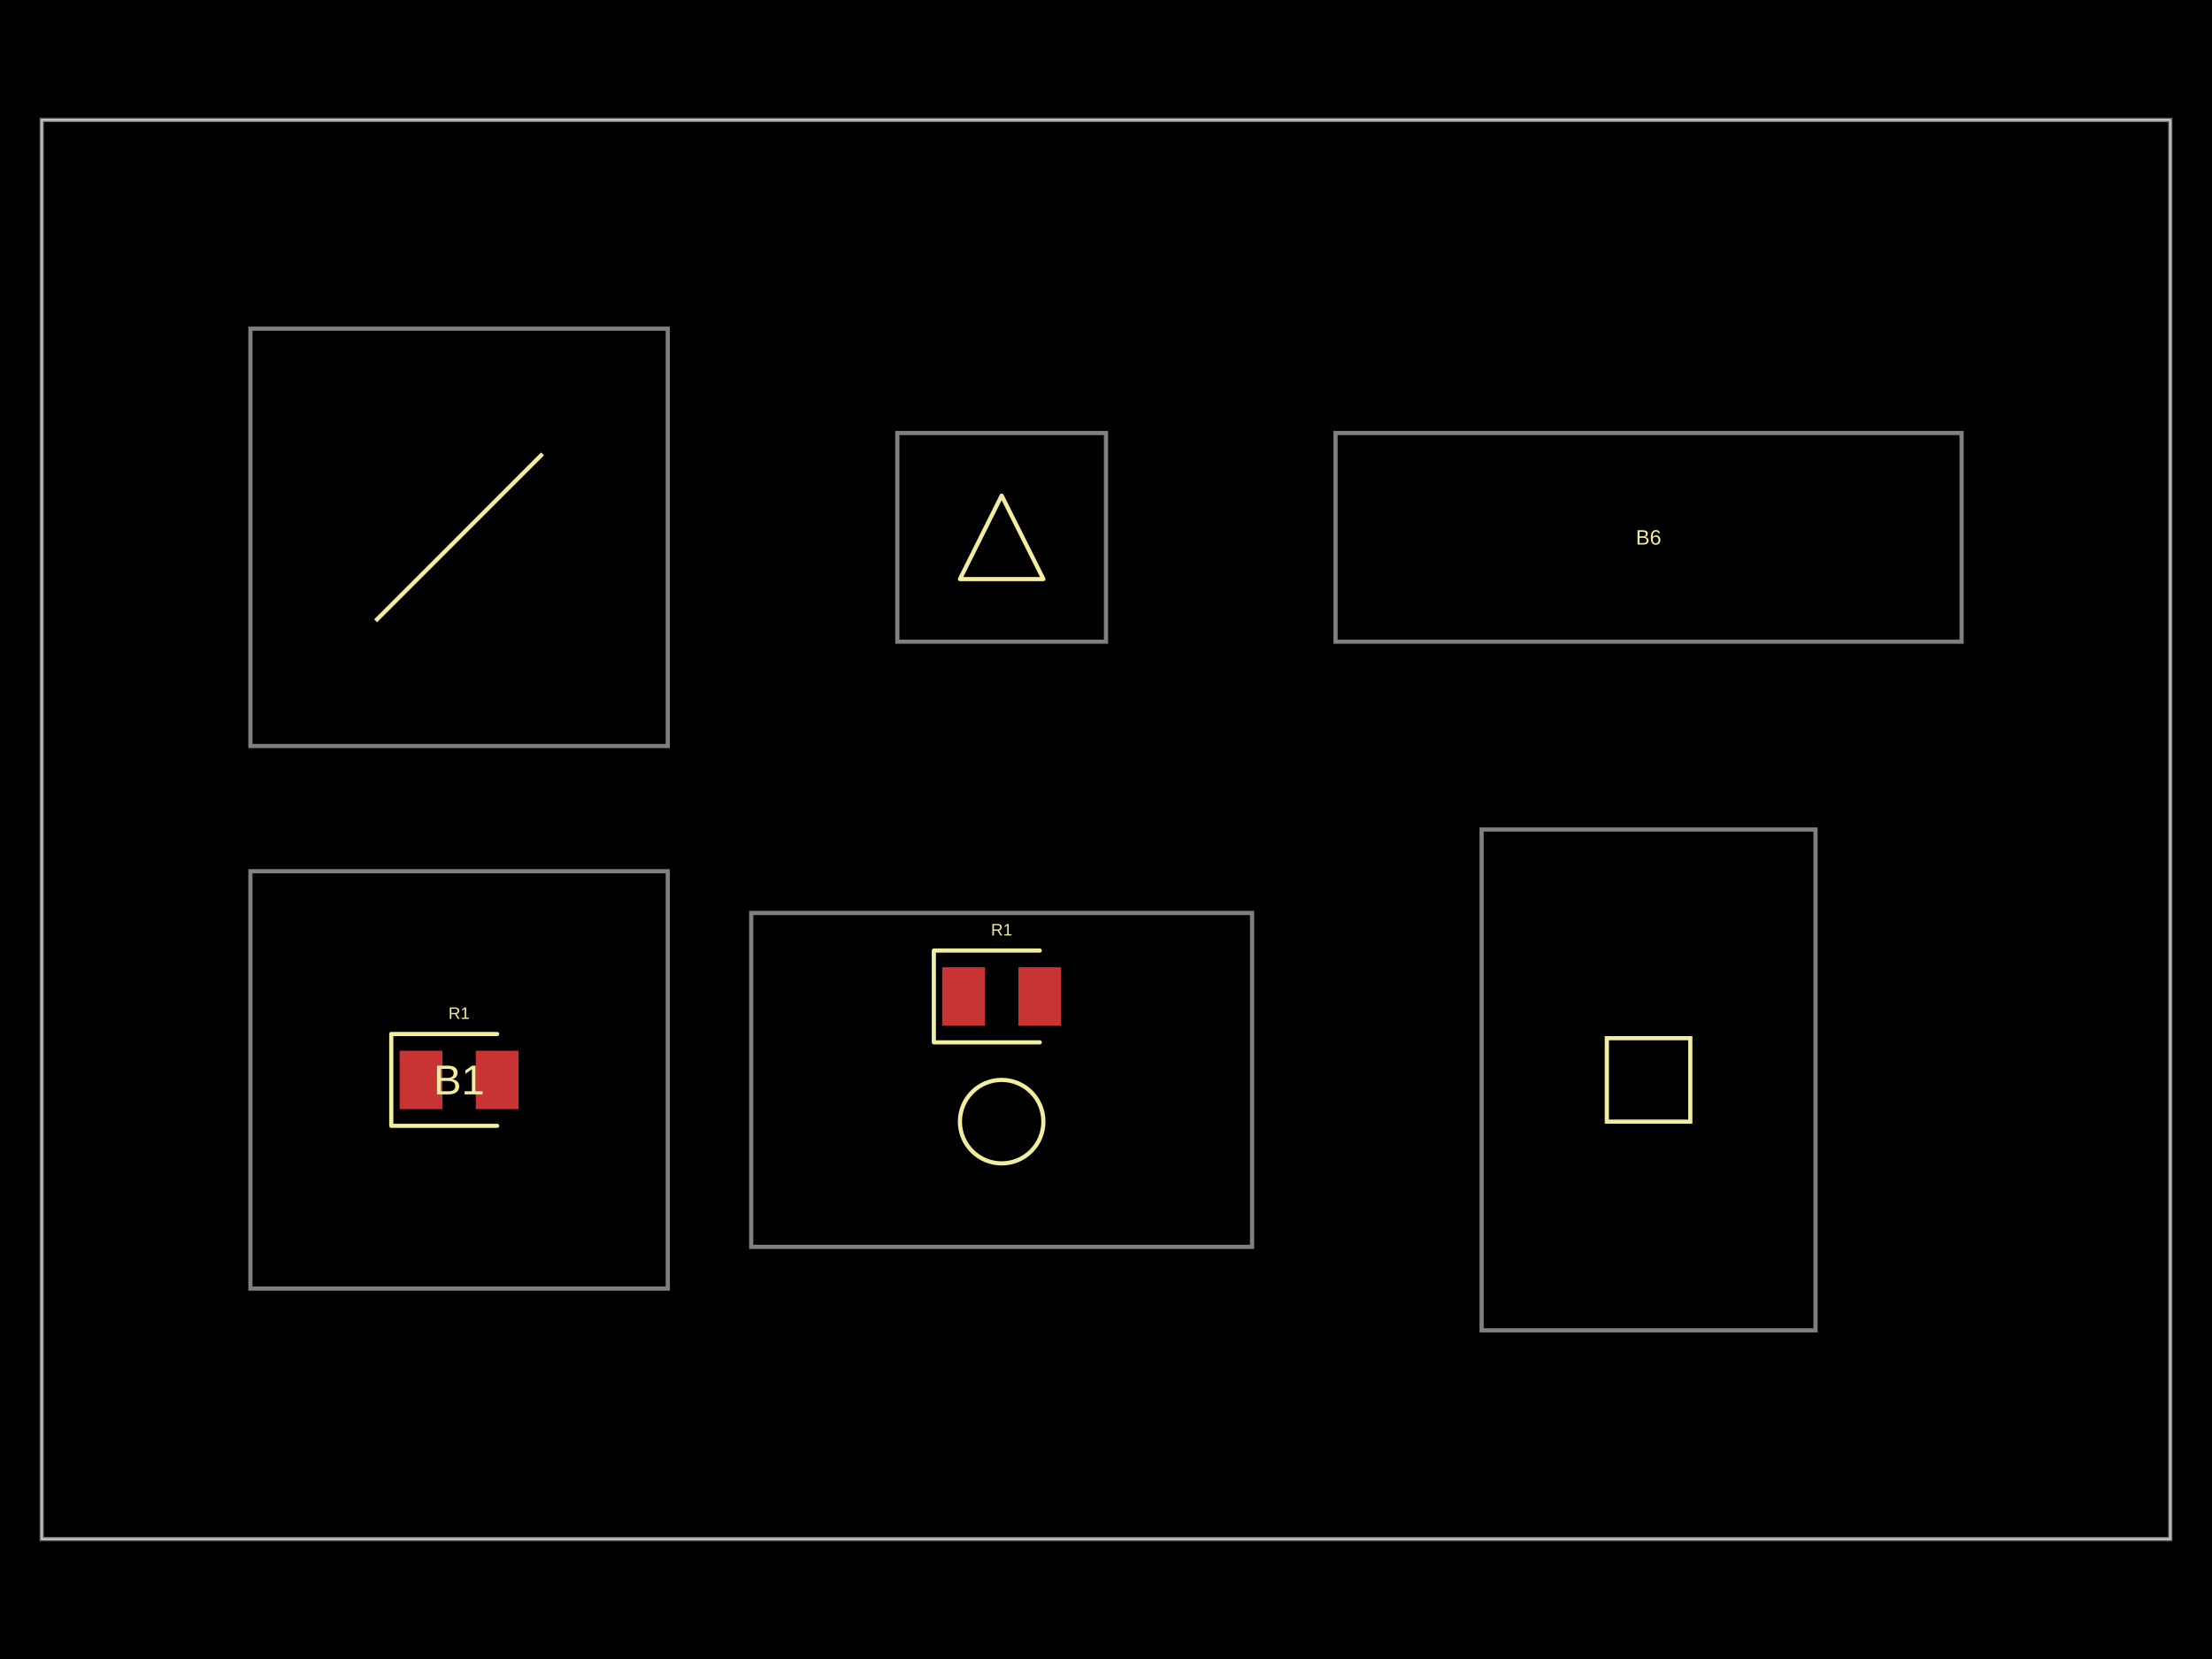
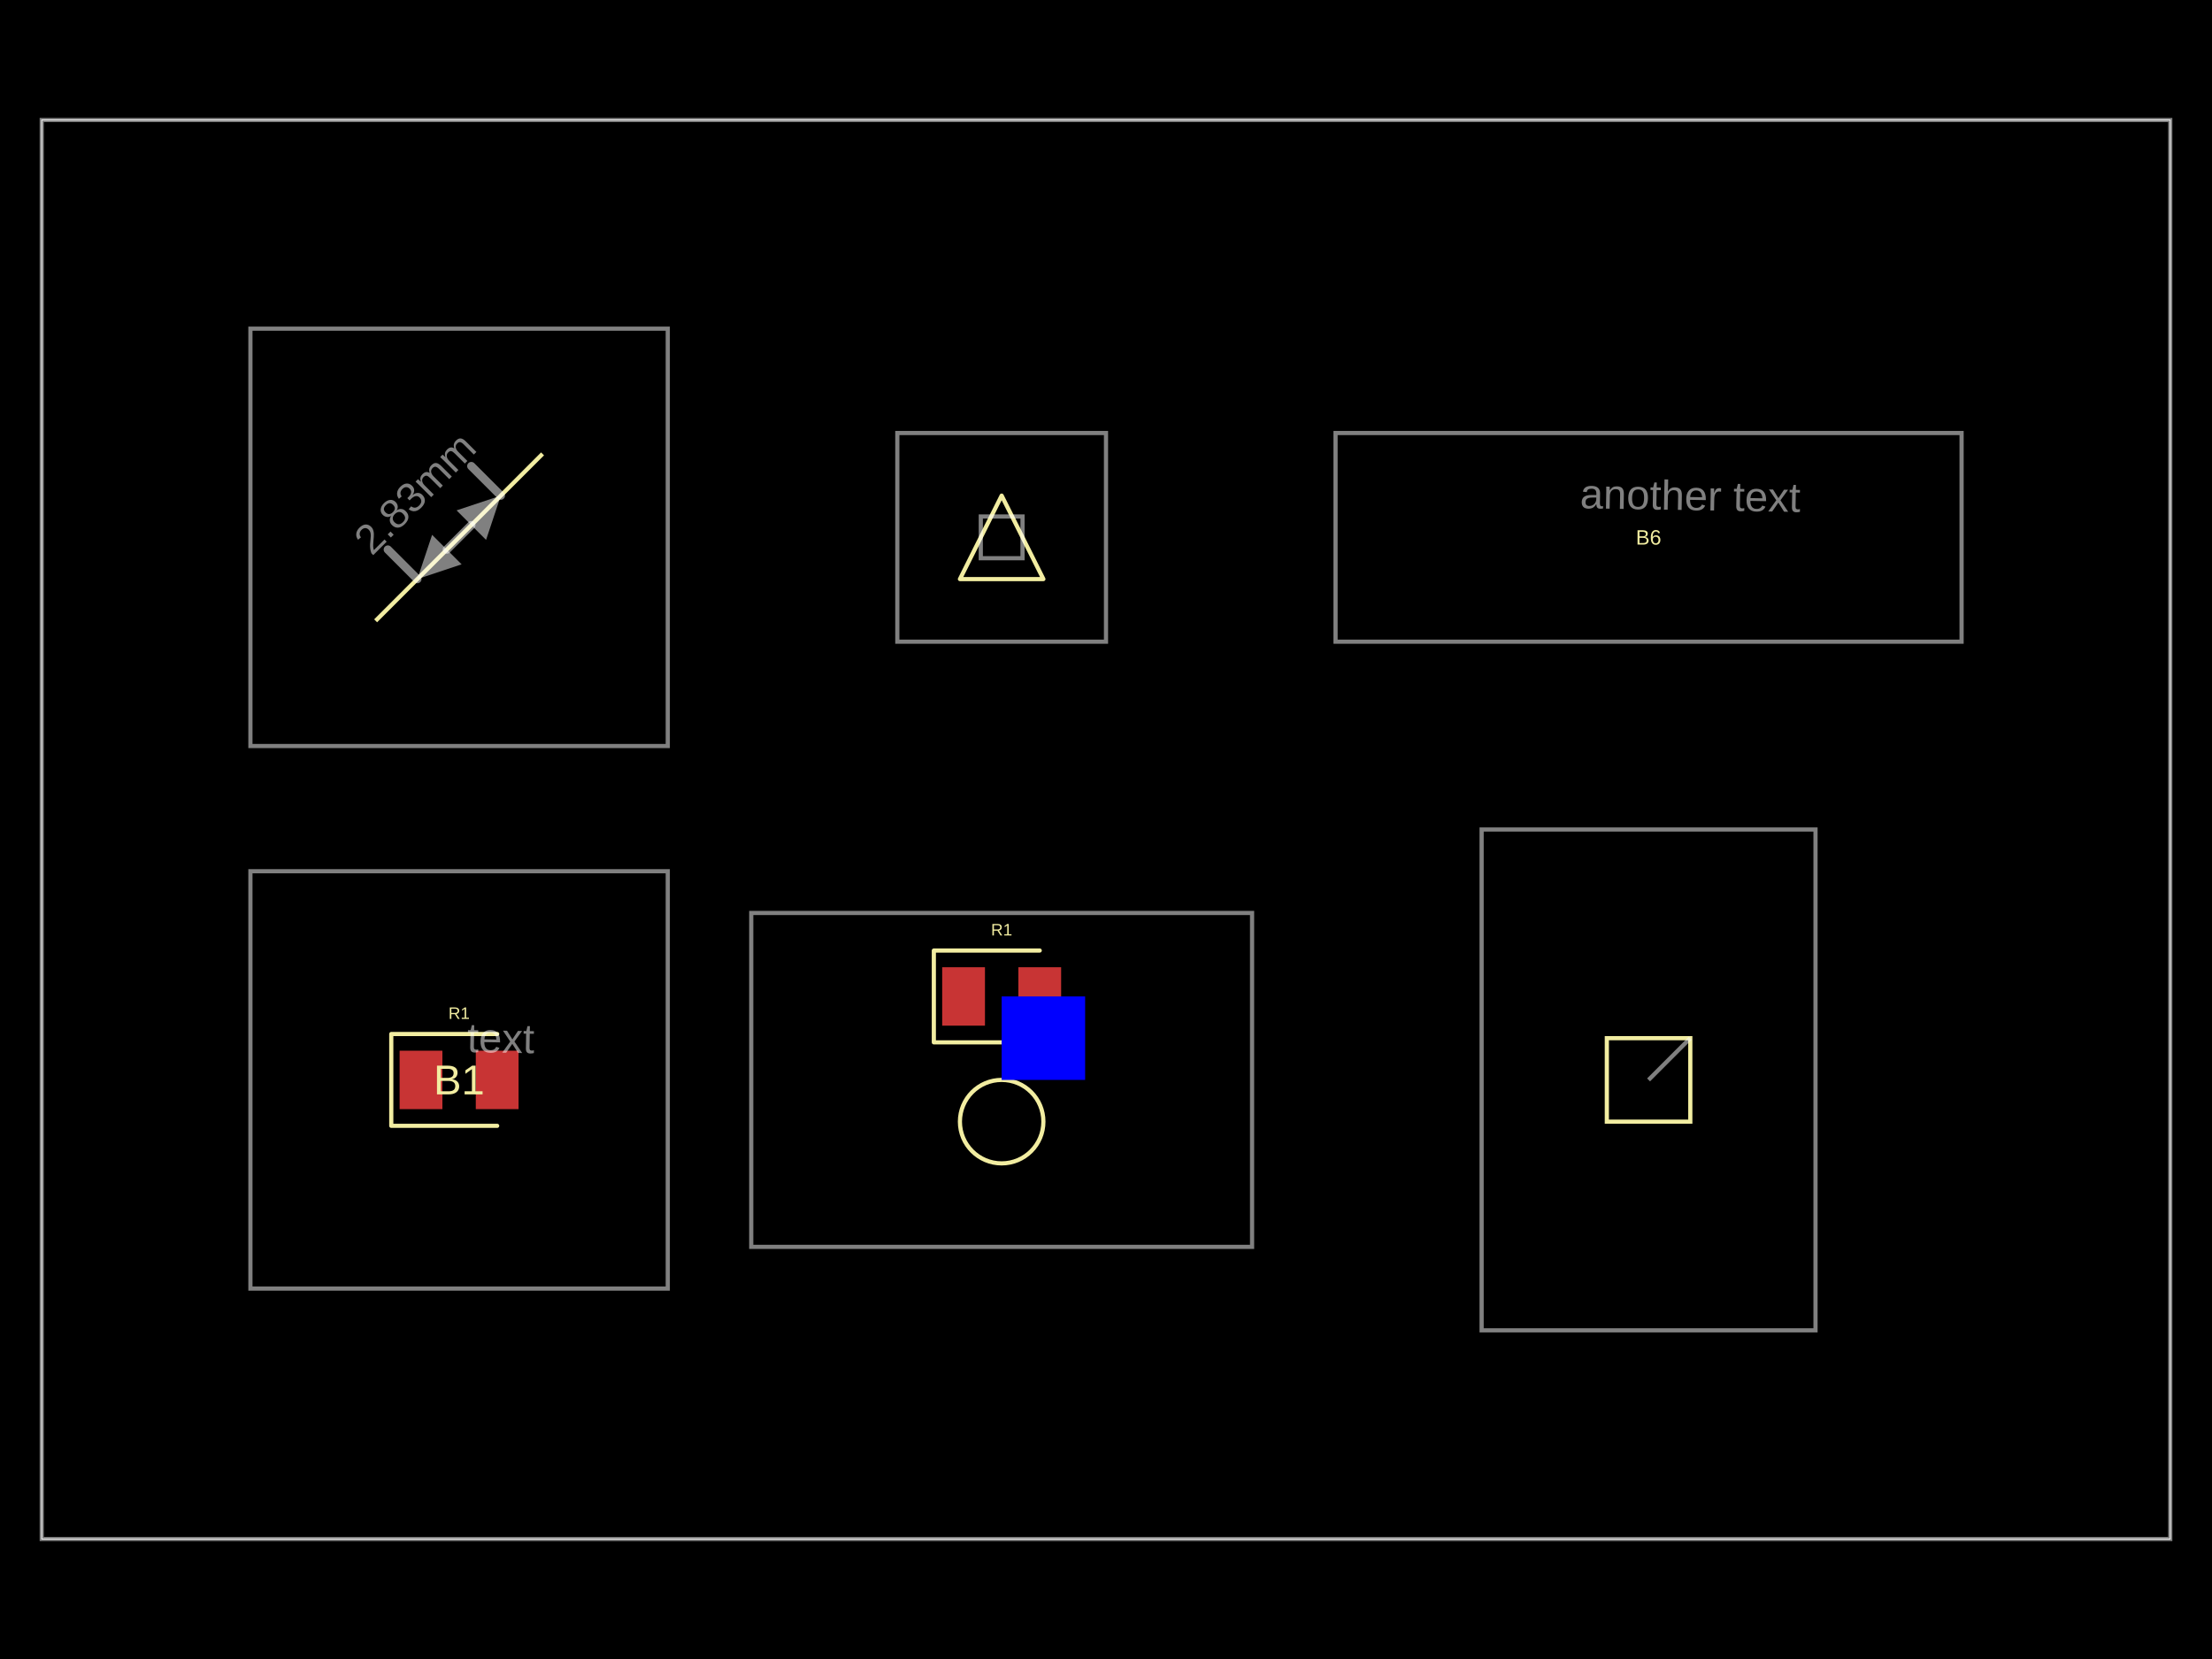
<svg xmlns="http://www.w3.org/2000/svg" width="800" height="600" data-software-used-string="@tscircuit/core@0.0.938">
  <style />
  <rect class="boundary" x="0" y="0" fill="#000" width="800" height="600" data-type="pcb_background" data-pcb-layer="global" />
  <rect class="pcb-boundary" fill="none" stroke="#fff" stroke-width="0.3" x="15.094" y="43.396" width="769.811" height="513.208" data-type="pcb_boundary" data-pcb-layer="global" />
  <path class="pcb-panel" d="M 15.094 556.604 L 784.906 556.604 L 784.906 43.396 L 15.094 43.396 Z" fill="none" stroke="rgba(255, 255, 255, 0.5)" stroke-width="1.509" data-type="pcb_panel" data-pcb-layer="board" />
  <path class="pcb-board" d="M 90.566 466.038 L 241.509 466.038 L 241.509 315.094 L 90.566 315.094 Z" fill="none" stroke="rgba(255, 255, 255, 0.5)" stroke-width="1.509" data-type="pcb_board" data-pcb-layer="board" />
  <path class="pcb-board" d="M 271.698 450.943 L 452.83 450.943 L 452.83 330.189 L 271.698 330.189 Z" fill="none" stroke="rgba(255, 255, 255, 0.5)" stroke-width="1.509" data-type="pcb_board" data-pcb-layer="board" />
  <path class="pcb-board" d="M 535.849 481.132 L 656.604 481.132 L 656.604 300 L 535.849 300 Z" fill="none" stroke="rgba(255, 255, 255, 0.5)" stroke-width="1.509" data-type="pcb_board" data-pcb-layer="board" />
  <path class="pcb-board" d="M 90.566 269.811 L 241.509 269.811 L 241.509 118.868 L 90.566 118.868 Z" fill="none" stroke="rgba(255, 255, 255, 0.5)" stroke-width="1.509" data-type="pcb_board" data-pcb-layer="board" />
  <path class="pcb-board" d="M 324.528 232.075 L 400 232.075 L 400 156.604 L 324.528 156.604 Z" fill="none" stroke="rgba(255, 255, 255, 0.5)" stroke-width="1.509" data-type="pcb_board" data-pcb-layer="board" />
  <path class="pcb-board" d="M 483.019 232.075 L 709.434 232.075 L 709.434 156.604 L 483.019 156.604 Z" fill="none" stroke="rgba(255, 255, 255, 0.5)" stroke-width="1.509" data-type="pcb_board" data-pcb-layer="board" />
  <rect class="pcb-pad" fill="rgb(200, 52, 52)" x="144.528" y="380" width="15.472" height="21.132" data-type="pcb_smtpad" data-pcb-layer="top" />
  <rect class="pcb-pad" fill="rgb(200, 52, 52)" x="172.075" y="380" width="15.472" height="21.132" data-type="pcb_smtpad" data-pcb-layer="top" />
  <rect class="pcb-pad" fill="rgb(200, 52, 52)" x="340.755" y="349.811" width="15.472" height="21.132" data-type="pcb_smtpad" data-pcb-layer="top" />
  <rect class="pcb-pad" fill="rgb(200, 52, 52)" x="368.302" y="349.811" width="15.472" height="21.132" data-type="pcb_smtpad" data-pcb-layer="top" />
  <path class="pcb-silkscreen pcb-silkscreen-top" d="M 179.811 373.962 L 141.509 373.962 L 141.509 407.17 L 179.811 407.17" fill="none" stroke="#f2eda1" stroke-width="1.509" stroke-linecap="round" stroke-linejoin="round" data-pcb-component-id="pcb_component_0" data-pcb-silkscreen-path-id="pcb_silkscreen_path_0" data-type="pcb_silkscreen_path" data-pcb-layer="top" />
  <text x="0" y="0" dx="0" dy="0" fill="#f2eda1" font-family="Arial, sans-serif" font-size="6.038" text-anchor="middle" dominant-baseline="central" transform="matrix(1,0,0,1,166.0377,366.4151)" class="pcb-silkscreen-text pcb-silkscreen-top" data-pcb-silkscreen-text-id="pcb_component_0" stroke="none" data-type="pcb_silkscreen_text" data-pcb-layer="top">R1</text>
-   <text x="0" y="0" dx="0" dy="0" fill="#f2eda1" font-family="Arial, sans-serif" font-size="15.094" text-anchor="middle" dominant-baseline="central" transform="matrix(1,0,0,1,166.0377,390.566)" class="pcb-silkscreen-text pcb-silkscreen-top" data-pcb-silkscreen-text-id="pcb_board_0" stroke="none" data-type="pcb_silkscreen_text" data-pcb-layer="top">B1</text>
+   <text x="0" y="0" dx="0" dy="0" fill="#f2eda1" font-family="Arial, sans-serif" font-size="15.094" text-anchor="middle" dominant-baseline="central" transform="matrix(1,0,0,1,166.0377,390.566)" class="pcb-silkscreen-text pcb-silkscreen-top" data-pcb-silkscreen-text-id="null" stroke="none" data-type="pcb_silkscreen_text" data-pcb-layer="top">B1</text>
  <path class="pcb-silkscreen pcb-silkscreen-top" d="M 376.038 343.774 L 337.736 343.774 L 337.736 376.981 L 376.038 376.981" fill="none" stroke="#f2eda1" stroke-width="1.509" stroke-linecap="round" stroke-linejoin="round" data-pcb-component-id="pcb_component_1" data-pcb-silkscreen-path-id="pcb_silkscreen_path_1" data-type="pcb_silkscreen_path" data-pcb-layer="top" />
  <text x="0" y="0" dx="0" dy="0" fill="#f2eda1" font-family="Arial, sans-serif" font-size="6.038" text-anchor="middle" dominant-baseline="central" transform="matrix(1,0,0,1,362.2642,336.2264)" class="pcb-silkscreen-text pcb-silkscreen-top" data-pcb-silkscreen-text-id="pcb_component_1" stroke="none" data-type="pcb_silkscreen_text" data-pcb-layer="top">R1</text>
  <circle cx="362.264" cy="405.66" r="15.094" class="pcb-silkscreen-circle pcb-silkscreen-top" stroke="#f2eda1" stroke-width="1.509" data-pcb-silkscreen-circle-id="pcb_silkscreen_circle_0" data-type="pcb_silkscreen_circle" data-pcb-layer="top" />
  <rect x="581.132" y="375.472" width="30.189" height="30.189" class="pcb-silkscreen-rect pcb-silkscreen-top" data-pcb-silkscreen-rect-id="pcb_silkscreen_rect_0" data-type="pcb_silkscreen_rect" data-pcb-layer="top" fill="none" stroke="#f2eda1" stroke-width="1.509" />
  <line x1="135.849" y1="224.528" x2="196.226" y2="164.151" stroke="#f2eda1" stroke-width="1.509" class="pcb-silkscreen-line pcb-silkscreen-top" data-pcb-silkscreen-line-id="pcb_silkscreen_line_0" data-type="pcb_silkscreen_line" data-pcb-layer="top" />
-   <path class="pcb-silkscreen pcb-silkscreen-top" d="M 347.17 209.434 L 377.358 209.434 L 362.264 179.245 L 347.17 209.434 Z" fill="none" stroke="#f2eda1" stroke-width="1.509" stroke-linecap="round" stroke-linejoin="round" data-pcb-component-id="pcb_board_4" data-pcb-silkscreen-path-id="pcb_silkscreen_path_2" data-type="pcb_silkscreen_path" data-pcb-layer="top" />
-   <text x="0" y="0" dx="0" dy="0" fill="#f2eda1" font-family="Arial, sans-serif" font-size="7.547" text-anchor="middle" dominant-baseline="central" transform="matrix(1,0,0,1,596.2264,194.3396)" class="pcb-silkscreen-text pcb-silkscreen-top" data-pcb-silkscreen-text-id="pcb_board_5" stroke="none" data-type="pcb_silkscreen_text" data-pcb-layer="top">B6</text>
+   <path class="pcb-silkscreen pcb-silkscreen-top" d="M 347.17 209.434 L 377.358 209.434 L 362.264 179.245 L 347.17 209.434 Z" fill="none" stroke="#f2eda1" stroke-width="1.509" stroke-linecap="round" stroke-linejoin="round" data-pcb-component-id="null" data-pcb-silkscreen-path-id="pcb_silkscreen_path_2" data-type="pcb_silkscreen_path" data-pcb-layer="top" />
+   <text x="0" y="0" dx="0" dy="0" fill="#f2eda1" font-family="Arial, sans-serif" font-size="7.547" text-anchor="middle" dominant-baseline="central" transform="matrix(1,0,0,1,596.2264,194.3396)" class="pcb-silkscreen-text pcb-silkscreen-top" data-pcb-silkscreen-text-id="null" stroke="none" data-type="pcb_silkscreen_text" data-pcb-layer="top">B6</text>
+   <g class="pcb-fabrication-note-dimension" data-type="pcb_fabrication_note_dimension" data-pcb-fabrication-note-dimension-id="pcb_fabrication_note_dimension_0" data-pcb-layer="top" data-pcb-component-id="null">
+     <path d="M 150.943 209.434 L 140.27 198.761" stroke="rgba(255,255,255,0.5)" fill="none" stroke-width="3.019" stroke-linecap="round" class="pcb-fabrication-note-dimension-extension" />
+     <path d="M 181.132 179.245 L 170.459 168.572" stroke="rgba(255,255,255,0.5)" fill="none" stroke-width="3.019" stroke-linecap="round" class="pcb-fabrication-note-dimension-extension" />
+     <path d="M 161.617 198.761 L 170.459 189.919" stroke="rgba(255,255,255,0.5)" fill="none" stroke-width="3.019" stroke-linecap="round" class="pcb-fabrication-note-dimension-line" />
+     <path d="M 150.943 209.434 L 156.28 193.424 L 166.953 204.097 Z" fill="rgba(255,255,255,0.5)" class="pcb-fabrication-note-dimension-arrow" />
+     <path d="M 181.132 179.245 L 165.122 184.582 L 175.795 195.255 Z" fill="rgba(255,255,255,0.5)" class="pcb-fabrication-note-dimension-arrow" />
+     <text x="150.028" y="178.33" fill="rgba(255,255,255,0.5)" font-size="15.094" font-family="Arial, sans-serif" text-anchor="middle" dominant-baseline="central" class="pcb-fabrication-note-dimension-text" transform="rotate(-45 150.0278 178.3297)">2.83mm</text>
+   </g>
+   <text x="0" y="0" font-family="Arial, sans-serif" font-size="15.094" text-anchor="middle" dominant-baseline="central" transform="matrix(0.9998477,0.01745241,-0.01745241,0.9998477,181.1321,375.4717)" class="pcb-fabrication-note-text" fill="rgba(255,255,255,0.5)" data-type="pcb_fabrication_note_text" data-pcb-layer="overlay">text</text>
+   <rect x="362.264" y="360.377" width="30.189" height="30.189" class="pcb-fabrication-note-rect" data-type="pcb_fabrication_note_rect" data-pcb-fabrication-note-rect-id="pcb_fabrication_note_rect_0" data-pcb-layer="overlay" data-pcb-component-id="null" fill="blue" stroke="none" />
+   <path class="pcb-fabrication-note-path" stroke="rgba(255,255,255,0.5)" fill="none" d="M 596.226 390.566 L 611.321 375.472" stroke-width="1.509" data-pcb-component-id="null" data-pcb-fabrication-note-path-id="pcb_fabrication_note_path_0" data-type="pcb_fabrication_note_path" data-pcb-layer="overlay" />
+   <rect x="354.717" y="186.792" width="15.094" height="15.094" class="pcb-fabrication-note-rect" data-type="pcb_fabrication_note_rect" data-pcb-fabrication-note-rect-id="pcb_fabrication_note_rect_1" data-pcb-layer="overlay" data-pcb-component-id="null" fill="none" stroke="rgba(255,255,255,0.5)" stroke-width="1.509" />
+   <text x="0" y="0" font-family="Arial, sans-serif" font-size="15.094" text-anchor="middle" dominant-baseline="central" transform="matrix(0.9998477,0.01745241,-0.01745241,0.9998477,611.3208,179.2453)" class="pcb-fabrication-note-text" fill="rgba(255,255,255,0.5)" data-type="pcb_fabrication_note_text" data-pcb-layer="overlay">another text</text>
</svg>
